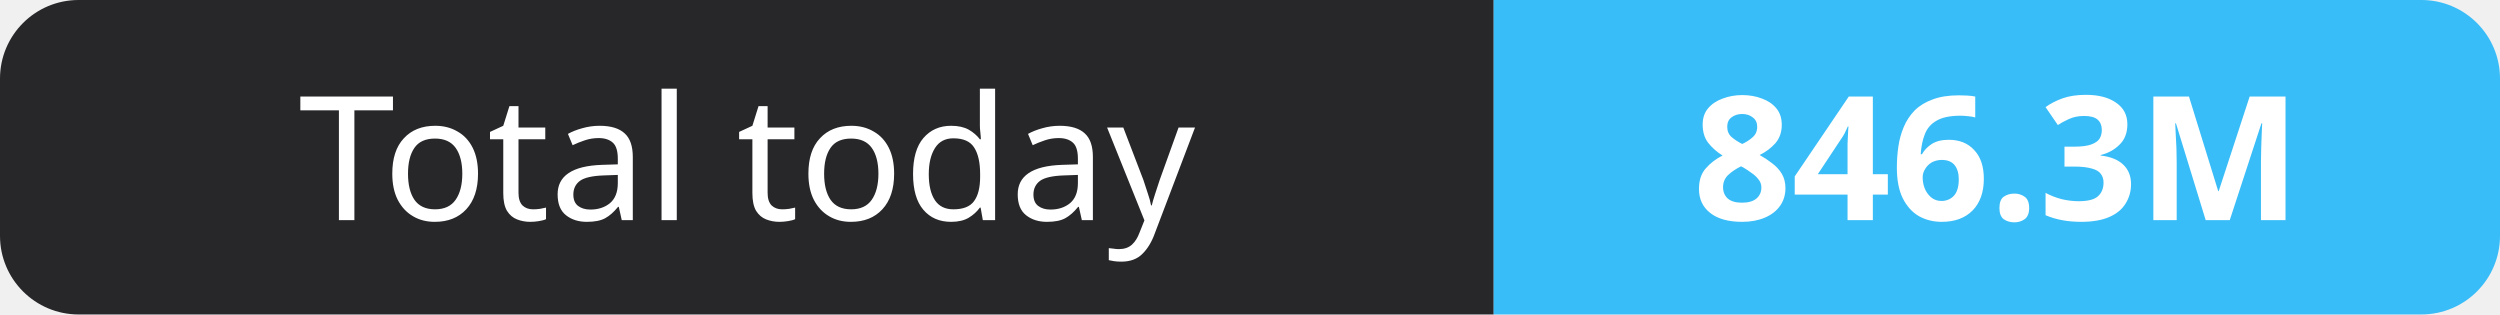
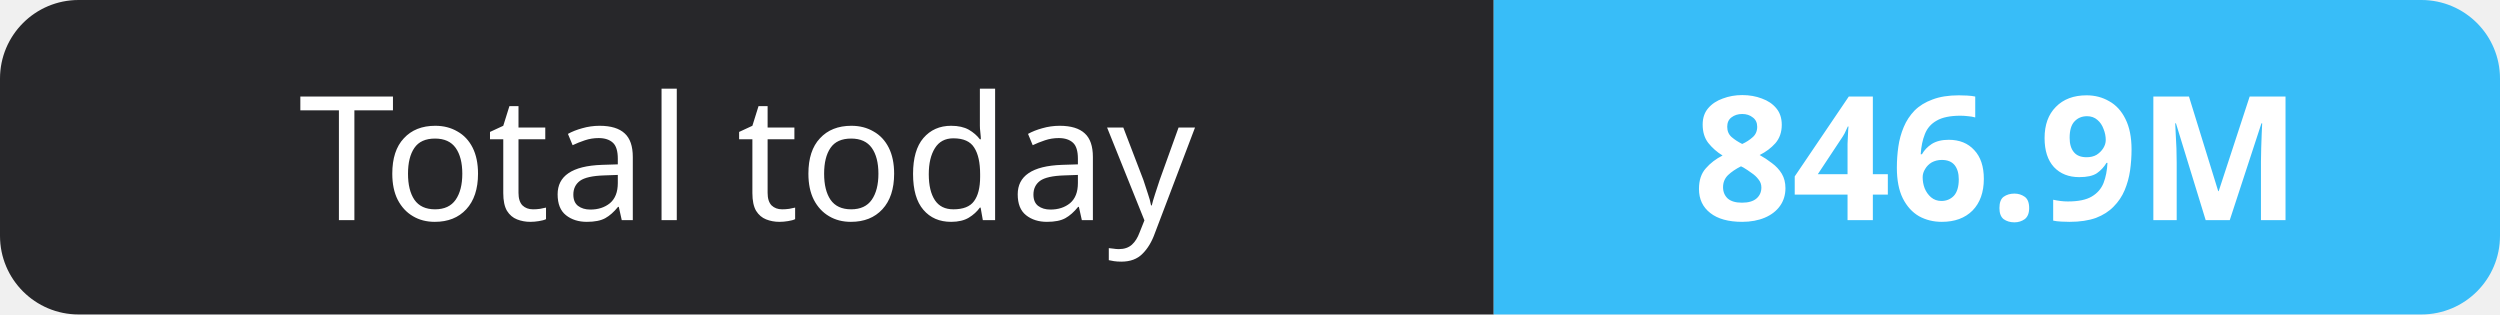
- <svg xmlns="http://www.w3.org/2000/svg" width="159" height="20" role="img" aria-label="Total today: 846.3M">
+ <svg xmlns="http://www.w3.org/2000/svg" width="159" height="20" role="img" aria-label="Total today: 846.9M">
  <clipPath id="r">
    <rect width="159" height="20" rx="5" fill="#fff" />
  </clipPath>
  <g clip-path="url(#r)">
    <rect width="95" height="20" fill="#27272a" />
    <rect x="95" width="64" height="20" fill="#38bdf8" />
  </g>
  <g fill="#fff" text-anchor="middle" font-family="Verdana,Geneva,sans-serif" font-size="11">
    <text x="47.5" y="14">Total today</text>
-     <text x="127.0" y="14" font-weight="700">846.3M</text>
+     <text x="127.0" y="14" font-weight="700">846.9M</text>
  </g>
</svg>
